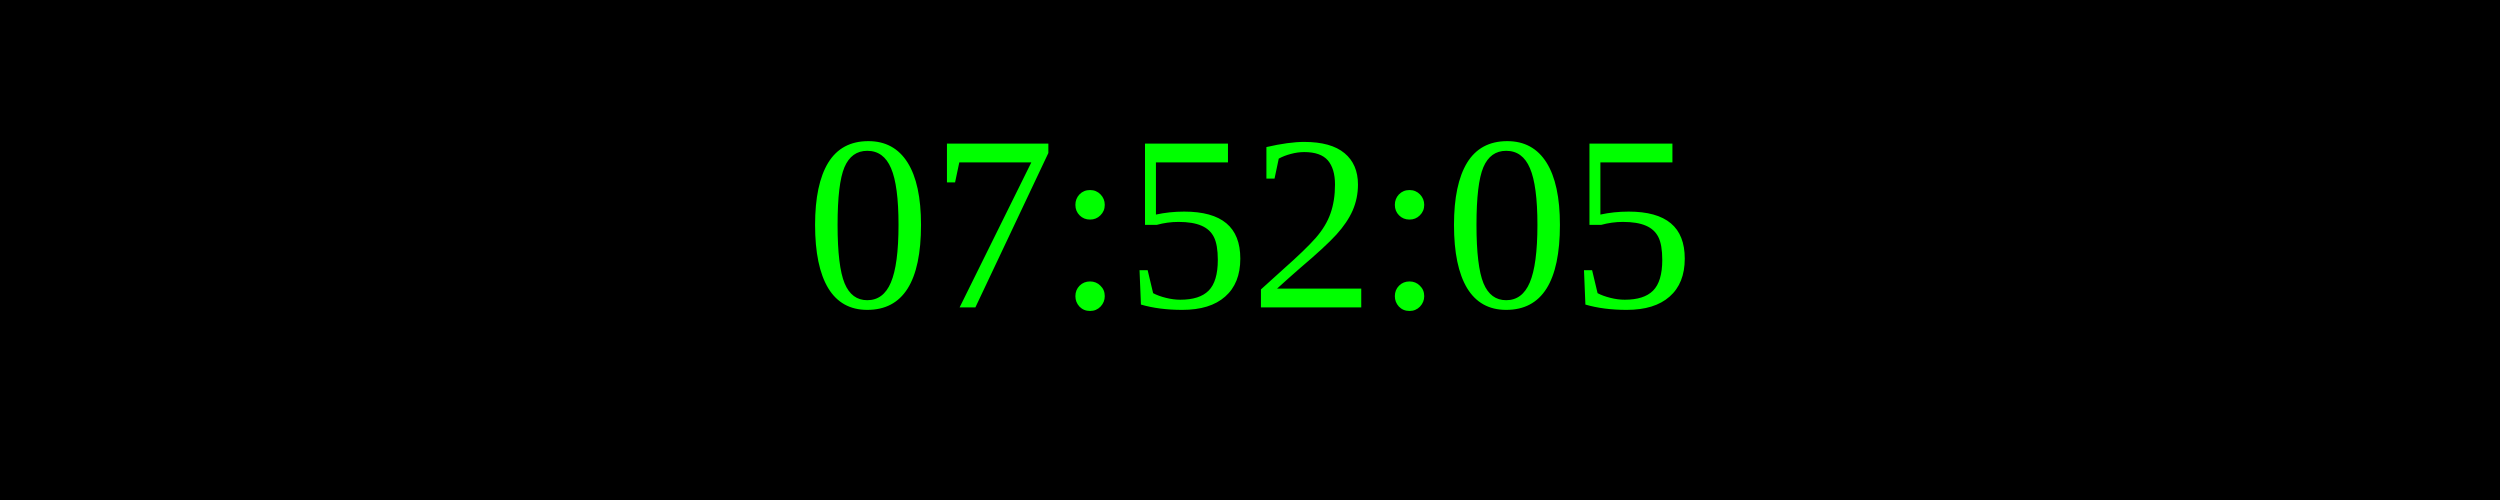
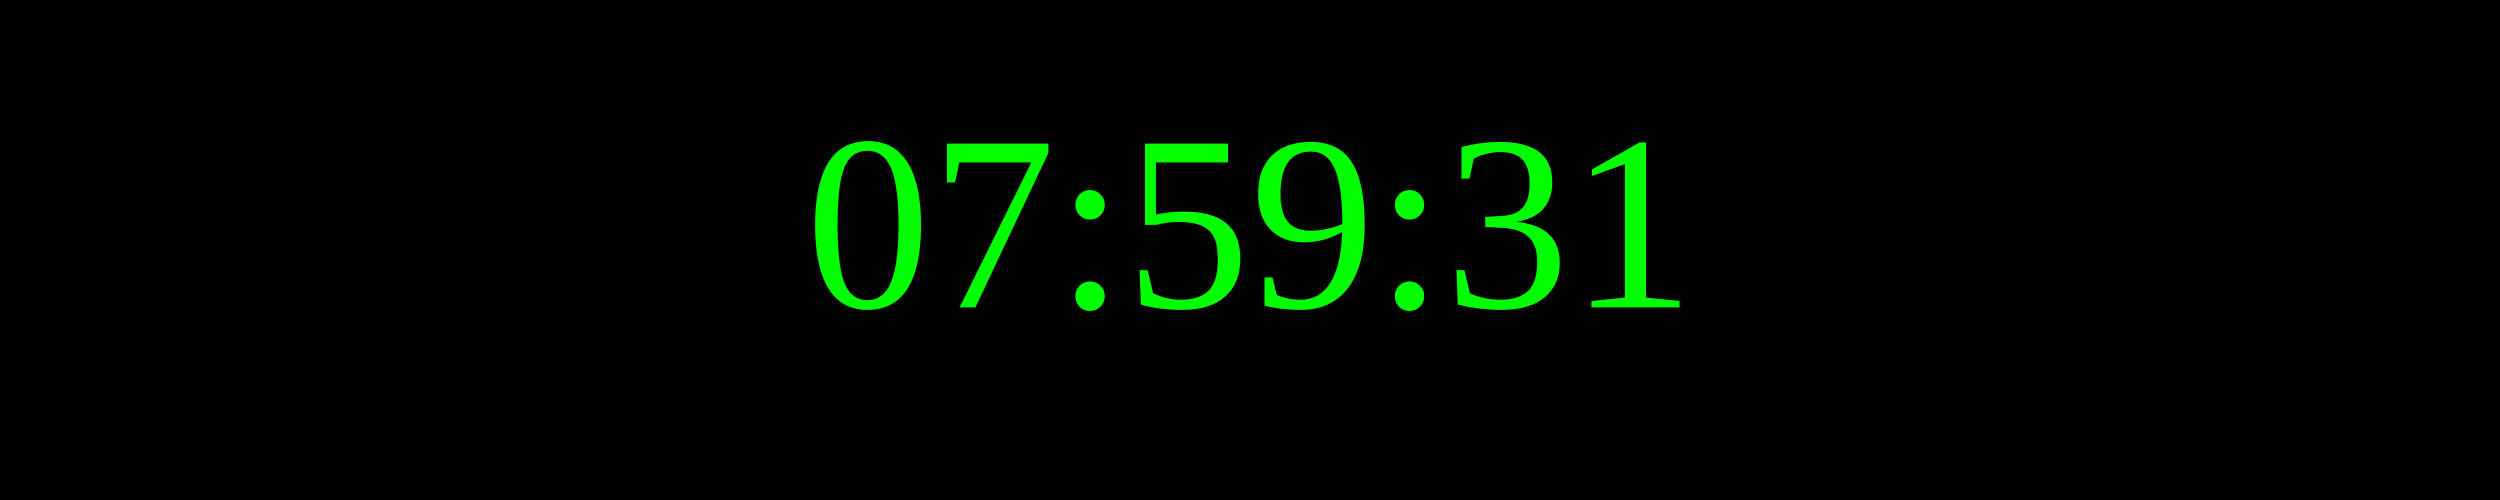
<svg xmlns="http://www.w3.org/2000/svg" width="250" height="50">
  <rect width="100%" height="100%" fill="black" />
  <text x="50%" y="50%" font-size="25" fill="lime" text-anchor="middle" dominant-baseline="middle">
- 07:52:05
+ 07:59:31
</text>
</svg>
